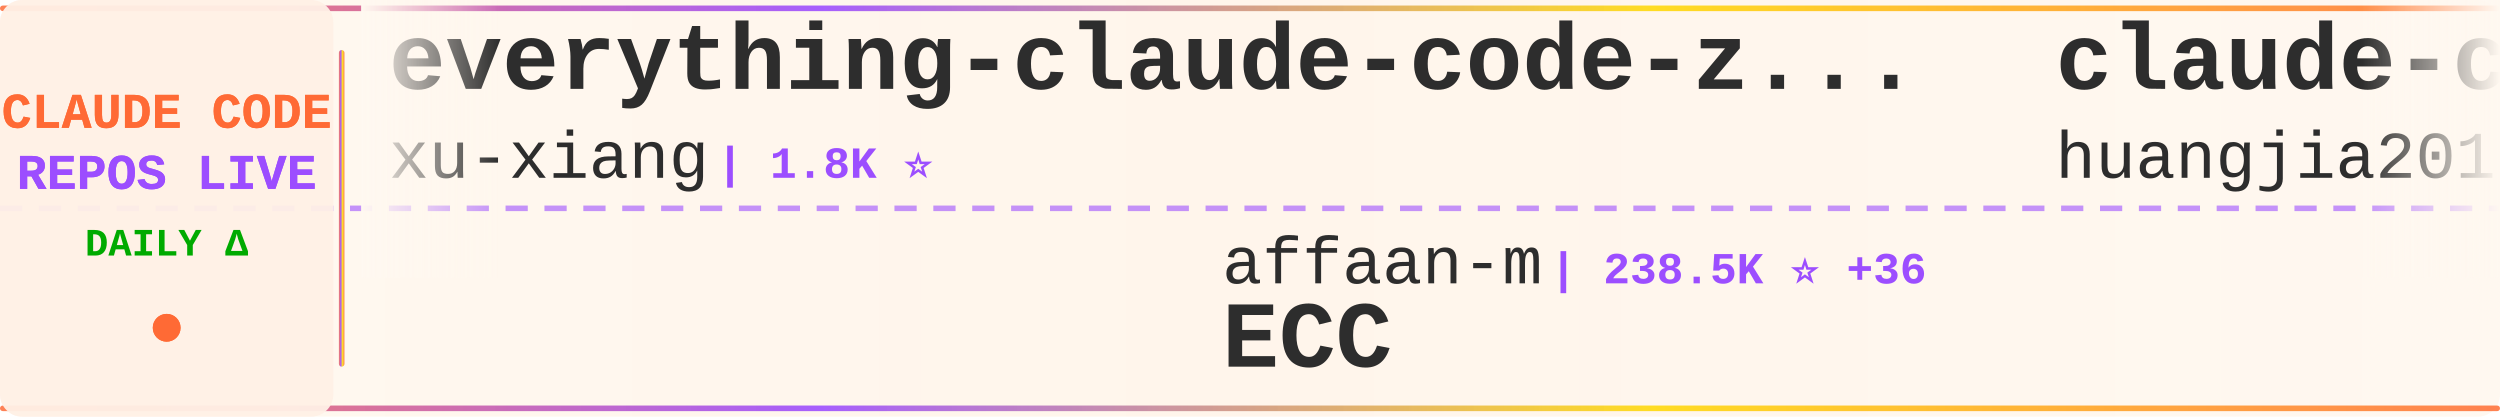
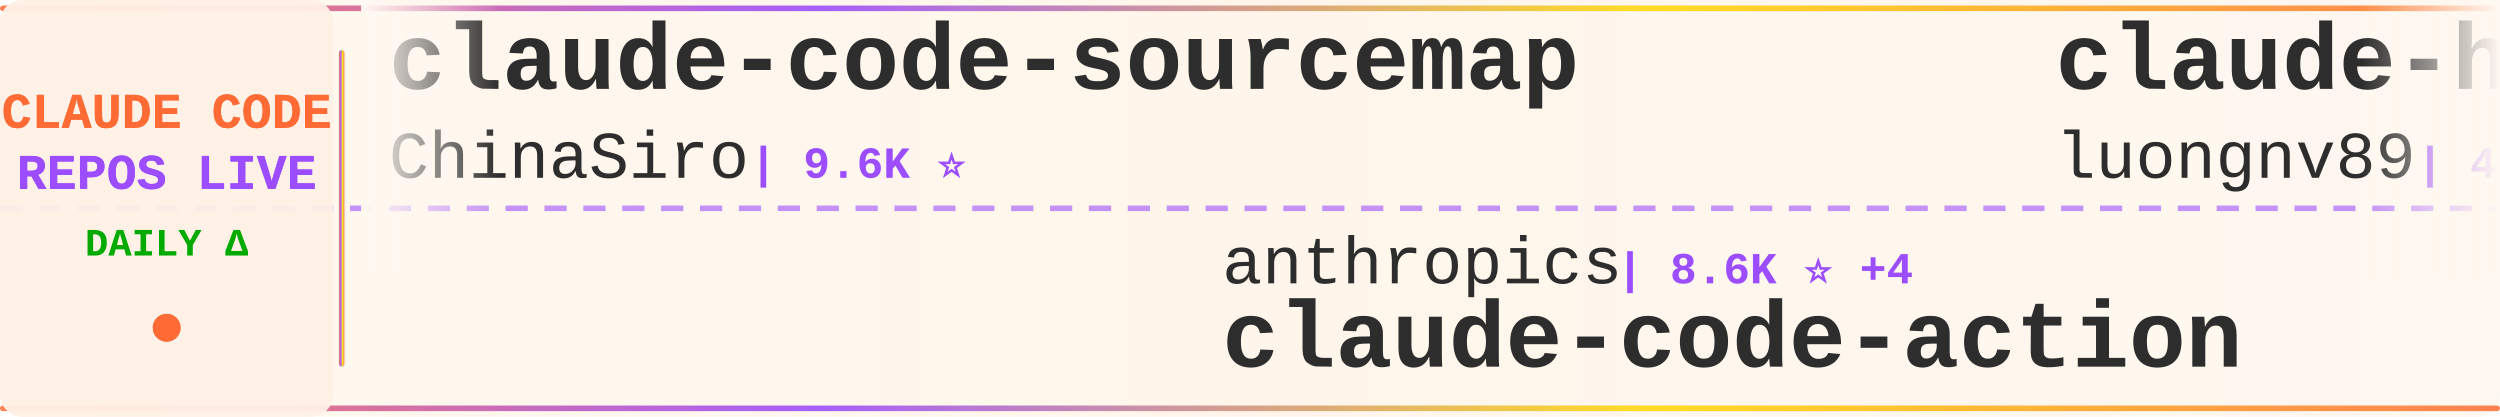
<svg xmlns="http://www.w3.org/2000/svg" width="900" height="150">
  <defs>
    <linearGradient id="tickerBg" x1="0%" y1="0%" x2="100%" y2="0%">
      <stop offset="0%" style="stop-color:#fff8f0;stop-opacity:0.98" />
      <stop offset="50%" style="stop-color:#fff5eb;stop-opacity:1" />
      <stop offset="100%" style="stop-color:#fff8f0;stop-opacity:0.98" />
    </linearGradient>
    <linearGradient id="borderGrad" x1="0%" y1="0%" x2="100%" y2="0%">
      <stop offset="0%" style="stop-color:#FF6B35;stop-opacity:0.85">
        <animate attributeName="stop-opacity" values="0.85;1;0.85" dur="2s" repeatCount="indefinite" />
      </stop>
      <stop offset="33%" style="stop-color:#9C4EFF;stop-opacity:0.9">
        <animate attributeName="stop-opacity" values="0.9;1;0.9" dur="2.2s" repeatCount="indefinite" />
      </stop>
      <stop offset="66%" style="stop-color:#FFD700;stop-opacity:0.85">
        <animate attributeName="stop-opacity" values="0.85;1;0.85" dur="1.8s" repeatCount="indefinite" />
      </stop>
      <stop offset="100%" style="stop-color:#FF6B35;stop-opacity:0.85">
        <animate attributeName="stop-opacity" values="0.85;1;0.85" dur="2s" repeatCount="indefinite" />
      </stop>
    </linearGradient>
    <filter id="textGlow">
      <feGaussianBlur stdDeviation="0.15" result="coloredBlur" />
      <feMerge>
        <feMergeNode in="coloredBlur" />
        <feMergeNode in="SourceGraphic" />
      </feMerge>
    </filter>
    <filter id="metricGlow">
      <feGaussianBlur stdDeviation="0.2" result="coloredBlur" />
      <feMerge>
        <feMergeNode in="coloredBlur" />
        <feMergeNode in="SourceGraphic" />
      </feMerge>
    </filter>
    <linearGradient id="leftFade" x1="0%" y1="0%" x2="100%" y2="0%">
      <stop offset="0%" style="stop-color:#fff8f0;stop-opacity:1" />
      <stop offset="100%" style="stop-color:#fff8f0;stop-opacity:0" />
    </linearGradient>
    <linearGradient id="rightFade" x1="0%" y1="0%" x2="100%" y2="0%">
      <stop offset="0%" style="stop-color:#fff8f0;stop-opacity:0" />
      <stop offset="100%" style="stop-color:#fff8f0;stop-opacity:1" />
    </linearGradient>
  </defs>
  <rect width="900" height="150" fill="url(#tickerBg)" rx="8" />
  <rect x="0" y="2" width="900" height="2" fill="url(#borderGrad)" rx="1" />
  <rect x="0" y="146" width="900" height="2" fill="url(#borderGrad)" rx="1" />
  <line x1="0" y1="75" x2="900" y2="75" stroke="#9C4EFF" stroke-width="2" stroke-dasharray="8 6" opacity="0.6" />
  <rect x="0" y="0" width="120" height="150" fill="#fff0e6" opacity="0.95" rx="8" />
  <text x="60" y="46" font-family="'Courier New', monospace" font-size="18" font-weight="bold" fill="#FF6B35" text-anchor="middle" filter="url(#textGlow)">
    CLAUDE CODE
  </text>
  <text x="60" y="68" font-family="'Courier New', monospace" font-size="18" font-weight="bold" fill="#9C4EFF" text-anchor="middle" filter="url(#textGlow)">
    REPOS LIVE
  </text>
  <text x="60" y="92" font-family="'Courier New', monospace" font-size="14" font-weight="bold" fill="#00aa00" text-anchor="middle">
    DAILY Δ
  </text>
  <circle cx="60" cy="118" r="5" fill="#FF6B35" filter="url(#metricGlow)">
    <animate attributeName="r" values="4;6;4" dur="1.5s" repeatCount="indefinite" />
    <animate attributeName="opacity" values="0.6;1;0.6" dur="1.5s" repeatCount="indefinite" />
  </circle>
  <rect x="122" y="18" width="2" height="114" fill="url(#borderGrad)" rx="1" />
  <clipPath id="tickerClip">
    <rect x="130" y="0" width="770" height="150" />
  </clipPath>
  <g clip-path="url(#tickerClip)">
    <g id="tickerItems">
      <animateTransform attributeName="transform" attributeType="XML" type="translate" from="0 0" to="-3000 0" dur="54s" repeatCount="indefinite" />
      <g transform="translate(0, 0)">
-         <text x="140" y="32" font-family="'Courier New', monospace" font-size="34" font-weight="bold" fill="#2d2d2d">everything-claude-code-z...</text>
-         <text x="140" y="64" font-family="'Courier New', monospace" font-size="24" font-weight="normal" fill="#2d2d2d" opacity="1.0">xu-xiang</text>
-         <text x="258" y="64" font-family="'Courier New', monospace" font-size="16" font-weight="bold" fill="#9C4EFF"> | 1.8K ⭐</text>
+         <text x="140" y="32" font-family="'Courier New', monospace" font-size="34" font-weight="bold" fill="#2d2d2d">claude-code-sourcemap</text>
+         <text x="140" y="64" font-family="'Courier New', monospace" font-size="24" font-weight="normal" fill="#2d2d2d" opacity="1.0">ChinaSiro</text>
+         <text x="270" y="64" font-family="'Courier New', monospace" font-size="16" font-weight="bold" fill="#9C4EFF"> | 9.6K ⭐</text>
      </g>
      <g transform="translate(300, 0)">
-         <text x="140" y="102" font-family="'Courier New', monospace" font-size="24" font-weight="normal" fill="#2d2d2d" opacity="1.0">affaan-m</text>
-         <text x="258" y="102" font-family="'Courier New', monospace" font-size="16" font-weight="bold" fill="#9C4EFF"> | 238.5K ⭐ +36</text>
-         <text x="140" y="132" font-family="'Courier New', monospace" font-size="34" font-weight="bold" fill="#2d2d2d">ECC</text>
+         <text x="140" y="102" font-family="'Courier New', monospace" font-size="24" font-weight="normal" fill="#2d2d2d" opacity="1.0">anthropics</text>
+         <text x="282" y="102" font-family="'Courier New', monospace" font-size="16" font-weight="bold" fill="#9C4EFF"> | 8.6K ⭐ +4</text>
+         <text x="140" y="132" font-family="'Courier New', monospace" font-size="34" font-weight="bold" fill="#2d2d2d">claude-code-action</text>
      </g>
      <g transform="translate(600, 0)">
-         <text x="140" y="32" font-family="'Courier New', monospace" font-size="34" font-weight="bold" fill="#2d2d2d">claude-code-engineering</text>
-         <text x="140" y="64" font-family="'Courier New', monospace" font-size="24" font-weight="normal" fill="#2d2d2d" opacity="1.0">huangjia2019</text>
-         <text x="306" y="64" font-family="'Courier New', monospace" font-size="16" font-weight="bold" fill="#9C4EFF"> | 1.0K ⭐</text>
+         <text x="140" y="32" font-family="'Courier New', monospace" font-size="34" font-weight="bold" fill="#2d2d2d">claude-howto</text>
+         <text x="140" y="64" font-family="'Courier New', monospace" font-size="24" font-weight="normal" fill="#2d2d2d" opacity="1.0">luongnv89</text>
+         <text x="270" y="64" font-family="'Courier New', monospace" font-size="16" font-weight="bold" fill="#9C4EFF"> | 40.9K ⭐ +6</text>
      </g>
      <g transform="translate(900, 0)">
-         <text x="140" y="102" font-family="'Courier New', monospace" font-size="24" font-weight="normal" fill="#2d2d2d" opacity="1.0">feiskyer</text>
-         <text x="258" y="102" font-family="'Courier New', monospace" font-size="16" font-weight="bold" fill="#9C4EFF"> | 1.6K ⭐</text>
-         <text x="140" y="132" font-family="'Courier New', monospace" font-size="34" font-weight="bold" fill="#2d2d2d">claude-code-settings</text>
+         <text x="140" y="102" font-family="'Courier New', monospace" font-size="24" font-weight="normal" fill="#2d2d2d" opacity="1.0">guanshan</text>
+         <text x="258" y="102" font-family="'Courier New', monospace" font-size="16" font-weight="bold" fill="#9C4EFF"> | 61 ⭐</text>
+         <text x="140" y="132" font-family="'Courier New', monospace" font-size="34" font-weight="bold" fill="#2d2d2d">ClaudeCode</text>
      </g>
      <g transform="translate(1200, 0)">
-         <text x="140" y="32" font-family="'Courier New', monospace" font-size="34" font-weight="bold" fill="#2d2d2d">claude-code-best-practic...</text>
-         <text x="140" y="64" font-family="'Courier New', monospace" font-size="24" font-weight="normal" fill="#2d2d2d" opacity="1.0">shanraisshan</text>
-         <text x="306" y="64" font-family="'Courier New', monospace" font-size="16" font-weight="bold" fill="#9C4EFF"> | 64.1K ⭐ +4</text>
+         <text x="140" y="32" font-family="'Courier New', monospace" font-size="34" font-weight="bold" fill="#2d2d2d">claude-code-rust</text>
+         <text x="140" y="64" font-family="'Courier New', monospace" font-size="24" font-weight="normal" fill="#2d2d2d" opacity="1.0">lorryjovens-hub</text>
+         <text x="342" y="64" font-family="'Courier New', monospace" font-size="16" font-weight="bold" fill="#9C4EFF"> | 1.7K ⭐</text>
      </g>
      <g transform="translate(1500, 0)">
-         <text x="140" y="102" font-family="'Courier New', monospace" font-size="24" font-weight="normal" fill="#2d2d2d" opacity="1.0">OneRedOak</text>
-         <text x="270" y="102" font-family="'Courier New', monospace" font-size="16" font-weight="bold" fill="#9C4EFF"> | 3.9K ⭐</text>
-         <text x="140" y="132" font-family="'Courier New', monospace" font-size="34" font-weight="bold" fill="#2d2d2d">claude-code-workflows</text>
+         <text x="140" y="102" font-family="'Courier New', monospace" font-size="24" font-weight="normal" fill="#2d2d2d" opacity="1.0">liuup</text>
+         <text x="222" y="102" font-family="'Courier New', monospace" font-size="16" font-weight="bold" fill="#9C4EFF"> | 3.7K ⭐</text>
+         <text x="140" y="132" font-family="'Courier New', monospace" font-size="34" font-weight="bold" fill="#2d2d2d">claude-code-analysis</text>
      </g>
      <g transform="translate(1800, 0)">
-         <text x="140" y="32" font-family="'Courier New', monospace" font-size="34" font-weight="bold" fill="#2d2d2d">Claude-Code</text>
-         <text x="140" y="64" font-family="'Courier New', monospace" font-size="24" font-weight="normal" fill="#2d2d2d" opacity="1.0">OrcaWhisper</text>
-         <text x="294" y="64" font-family="'Courier New', monospace" font-size="16" font-weight="bold" fill="#9C4EFF"> | 87 ⭐</text>
+         <text x="140" y="32" font-family="'Courier New', monospace" font-size="34" font-weight="bold" fill="#2d2d2d">claude-code-infrastructu...</text>
+         <text x="140" y="64" font-family="'Courier New', monospace" font-size="24" font-weight="normal" fill="#2d2d2d" opacity="1.0">diet103</text>
+         <text x="246" y="64" font-family="'Courier New', monospace" font-size="16" font-weight="bold" fill="#9C4EFF"> | 10.0K ⭐ -1</text>
      </g>
      <g transform="translate(2100, 0)">
-         <text x="140" y="102" font-family="'Courier New', monospace" font-size="24" font-weight="normal" fill="#2d2d2d" opacity="1.0">Pimzino</text>
-         <text x="246" y="102" font-family="'Courier New', monospace" font-size="16" font-weight="bold" fill="#9C4EFF"> | 3.8K ⭐</text>
-         <text x="140" y="132" font-family="'Courier New', monospace" font-size="34" font-weight="bold" fill="#2d2d2d">claude-code-spec-workflo...</text>
+         <text x="140" y="102" font-family="'Courier New', monospace" font-size="24" font-weight="normal" fill="#2d2d2d" opacity="1.0">lintsinghua</text>
+         <text x="294" y="102" font-family="'Courier New', monospace" font-size="16" font-weight="bold" fill="#9C4EFF"> | 4.1K ⭐</text>
+         <text x="140" y="132" font-family="'Courier New', monospace" font-size="34" font-weight="bold" fill="#2d2d2d">claude-code-book</text>
      </g>
      <g transform="translate(2400, 0)">
-         <text x="140" y="32" font-family="'Courier New', monospace" font-size="34" font-weight="bold" fill="#2d2d2d">claude-code-harness</text>
-         <text x="140" y="64" font-family="'Courier New', monospace" font-size="24" font-weight="normal" fill="#2d2d2d" opacity="1.0">Chachamaru127</text>
-         <text x="318" y="64" font-family="'Courier New', monospace" font-size="16" font-weight="bold" fill="#9C4EFF"> | 3.0K ⭐</text>
+         <text x="140" y="32" font-family="'Courier New', monospace" font-size="34" font-weight="bold" fill="#2d2d2d">claude-skills</text>
+         <text x="140" y="64" font-family="'Courier New', monospace" font-size="24" font-weight="normal" fill="#2d2d2d" opacity="1.0">alirezarezvani</text>
+         <text x="330" y="64" font-family="'Courier New', monospace" font-size="16" font-weight="bold" fill="#9C4EFF"> | 24.1K ⭐ +17</text>
      </g>
      <g transform="translate(2700, 0)">
-         <text x="140" y="102" font-family="'Courier New', monospace" font-size="24" font-weight="normal" fill="#2d2d2d" opacity="1.0">lorryjovens-hub</text>
-         <text x="342" y="102" font-family="'Courier New', monospace" font-size="16" font-weight="bold" fill="#9C4EFF"> | 1.7K ⭐</text>
-         <text x="140" y="132" font-family="'Courier New', monospace" font-size="34" font-weight="bold" fill="#2d2d2d">claude-code-rust</text>
+         <text x="140" y="102" font-family="'Courier New', monospace" font-size="24" font-weight="normal" fill="#2d2d2d" opacity="1.0">anthropics</text>
+         <text x="282" y="102" font-family="'Courier New', monospace" font-size="16" font-weight="bold" fill="#9C4EFF"> | 939 ⭐</text>
+         <text x="140" y="132" font-family="'Courier New', monospace" font-size="34" font-weight="bold" fill="#2d2d2d">claude-code-base-action</text>
      </g>
      <g transform="translate(3000, 0)">
-         <text x="140" y="32" font-family="'Courier New', monospace" font-size="34" font-weight="bold" fill="#2d2d2d">everything-claude-code-z...</text>
-         <text x="140" y="64" font-family="'Courier New', monospace" font-size="24" font-weight="normal" fill="#2d2d2d" opacity="1.0">xu-xiang</text>
-         <text x="258" y="64" font-family="'Courier New', monospace" font-size="16" font-weight="bold" fill="#9C4EFF"> | 1.8K ⭐</text>
+         <text x="140" y="32" font-family="'Courier New', monospace" font-size="34" font-weight="bold" fill="#2d2d2d">claude-code-sourcemap</text>
+         <text x="140" y="64" font-family="'Courier New', monospace" font-size="24" font-weight="normal" fill="#2d2d2d" opacity="1.0">ChinaSiro</text>
+         <text x="270" y="64" font-family="'Courier New', monospace" font-size="16" font-weight="bold" fill="#9C4EFF"> | 9.6K ⭐</text>
      </g>
      <g transform="translate(3300, 0)">
-         <text x="140" y="102" font-family="'Courier New', monospace" font-size="24" font-weight="normal" fill="#2d2d2d" opacity="1.0">affaan-m</text>
-         <text x="258" y="102" font-family="'Courier New', monospace" font-size="16" font-weight="bold" fill="#9C4EFF"> | 238.5K ⭐ +36</text>
-         <text x="140" y="132" font-family="'Courier New', monospace" font-size="34" font-weight="bold" fill="#2d2d2d">ECC</text>
+         <text x="140" y="102" font-family="'Courier New', monospace" font-size="24" font-weight="normal" fill="#2d2d2d" opacity="1.0">anthropics</text>
+         <text x="282" y="102" font-family="'Courier New', monospace" font-size="16" font-weight="bold" fill="#9C4EFF"> | 8.6K ⭐ +4</text>
+         <text x="140" y="132" font-family="'Courier New', monospace" font-size="34" font-weight="bold" fill="#2d2d2d">claude-code-action</text>
      </g>
      <g transform="translate(3600, 0)">
-         <text x="140" y="32" font-family="'Courier New', monospace" font-size="34" font-weight="bold" fill="#2d2d2d">claude-code-engineering</text>
-         <text x="140" y="64" font-family="'Courier New', monospace" font-size="24" font-weight="normal" fill="#2d2d2d" opacity="1.0">huangjia2019</text>
-         <text x="306" y="64" font-family="'Courier New', monospace" font-size="16" font-weight="bold" fill="#9C4EFF"> | 1.0K ⭐</text>
+         <text x="140" y="32" font-family="'Courier New', monospace" font-size="34" font-weight="bold" fill="#2d2d2d">claude-howto</text>
+         <text x="140" y="64" font-family="'Courier New', monospace" font-size="24" font-weight="normal" fill="#2d2d2d" opacity="1.0">luongnv89</text>
+         <text x="270" y="64" font-family="'Courier New', monospace" font-size="16" font-weight="bold" fill="#9C4EFF"> | 40.9K ⭐ +6</text>
      </g>
      <g transform="translate(3900, 0)">
-         <text x="140" y="102" font-family="'Courier New', monospace" font-size="24" font-weight="normal" fill="#2d2d2d" opacity="1.0">feiskyer</text>
-         <text x="258" y="102" font-family="'Courier New', monospace" font-size="16" font-weight="bold" fill="#9C4EFF"> | 1.6K ⭐</text>
-         <text x="140" y="132" font-family="'Courier New', monospace" font-size="34" font-weight="bold" fill="#2d2d2d">claude-code-settings</text>
+         <text x="140" y="102" font-family="'Courier New', monospace" font-size="24" font-weight="normal" fill="#2d2d2d" opacity="1.0">guanshan</text>
+         <text x="258" y="102" font-family="'Courier New', monospace" font-size="16" font-weight="bold" fill="#9C4EFF"> | 61 ⭐</text>
+         <text x="140" y="132" font-family="'Courier New', monospace" font-size="34" font-weight="bold" fill="#2d2d2d">ClaudeCode</text>
      </g>
    </g>
  </g>
  <rect x="130" y="0" width="50" height="100" fill="url(#leftFade)" />
  <rect x="850" y="0" width="50" height="100" fill="url(#rightFade)" />
</svg>
